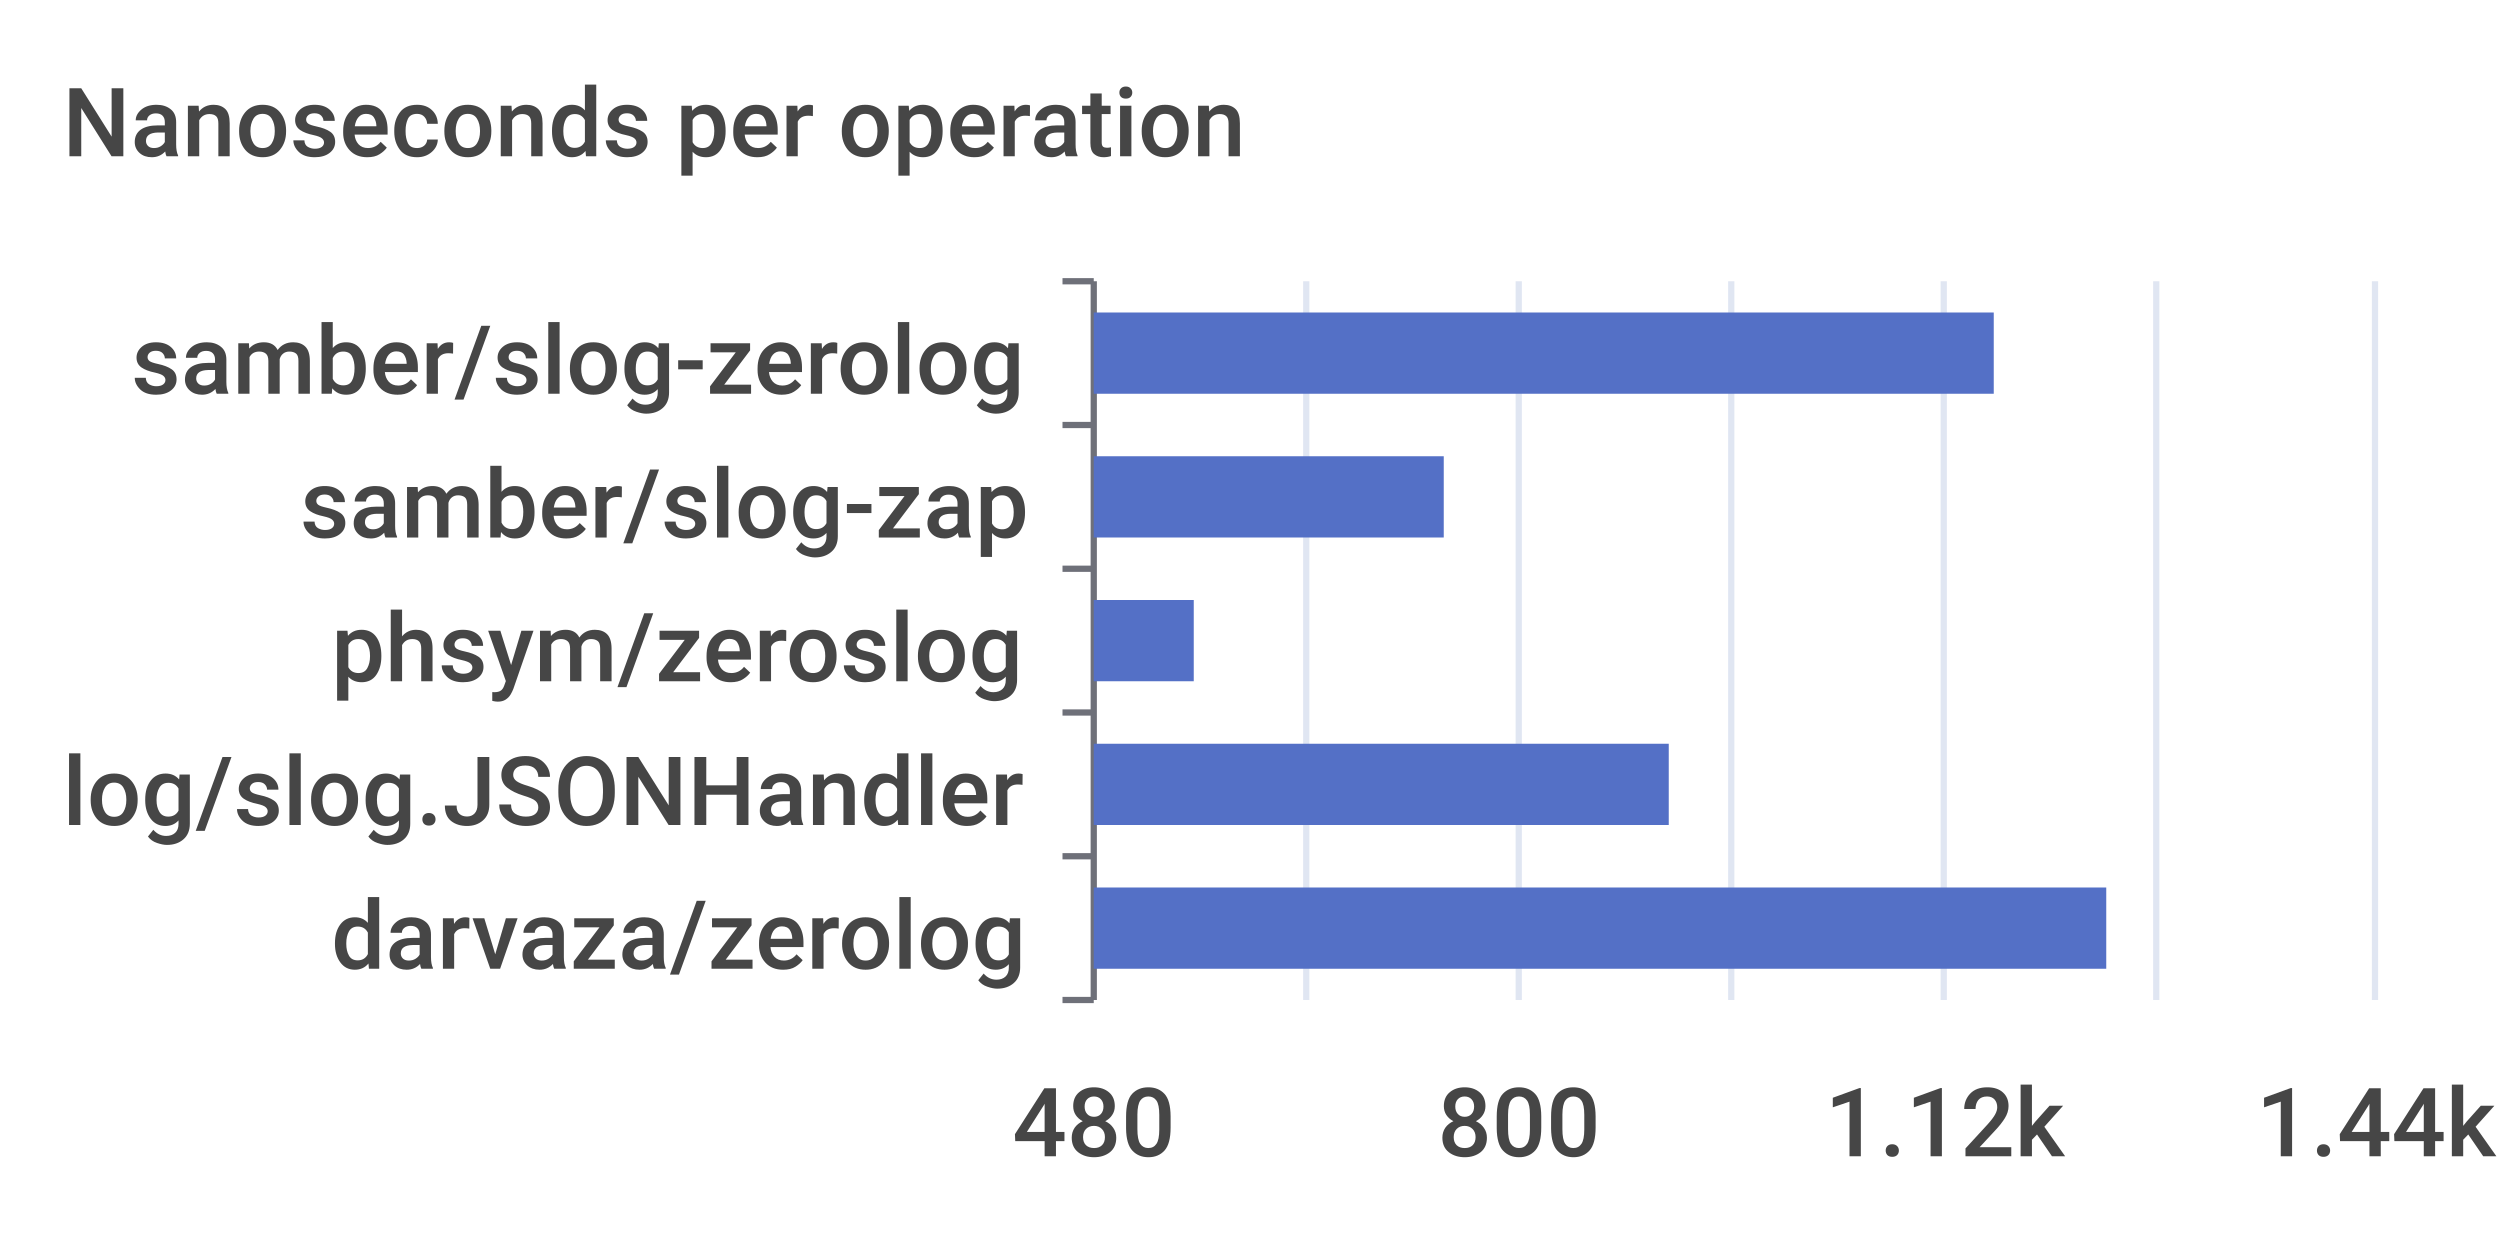
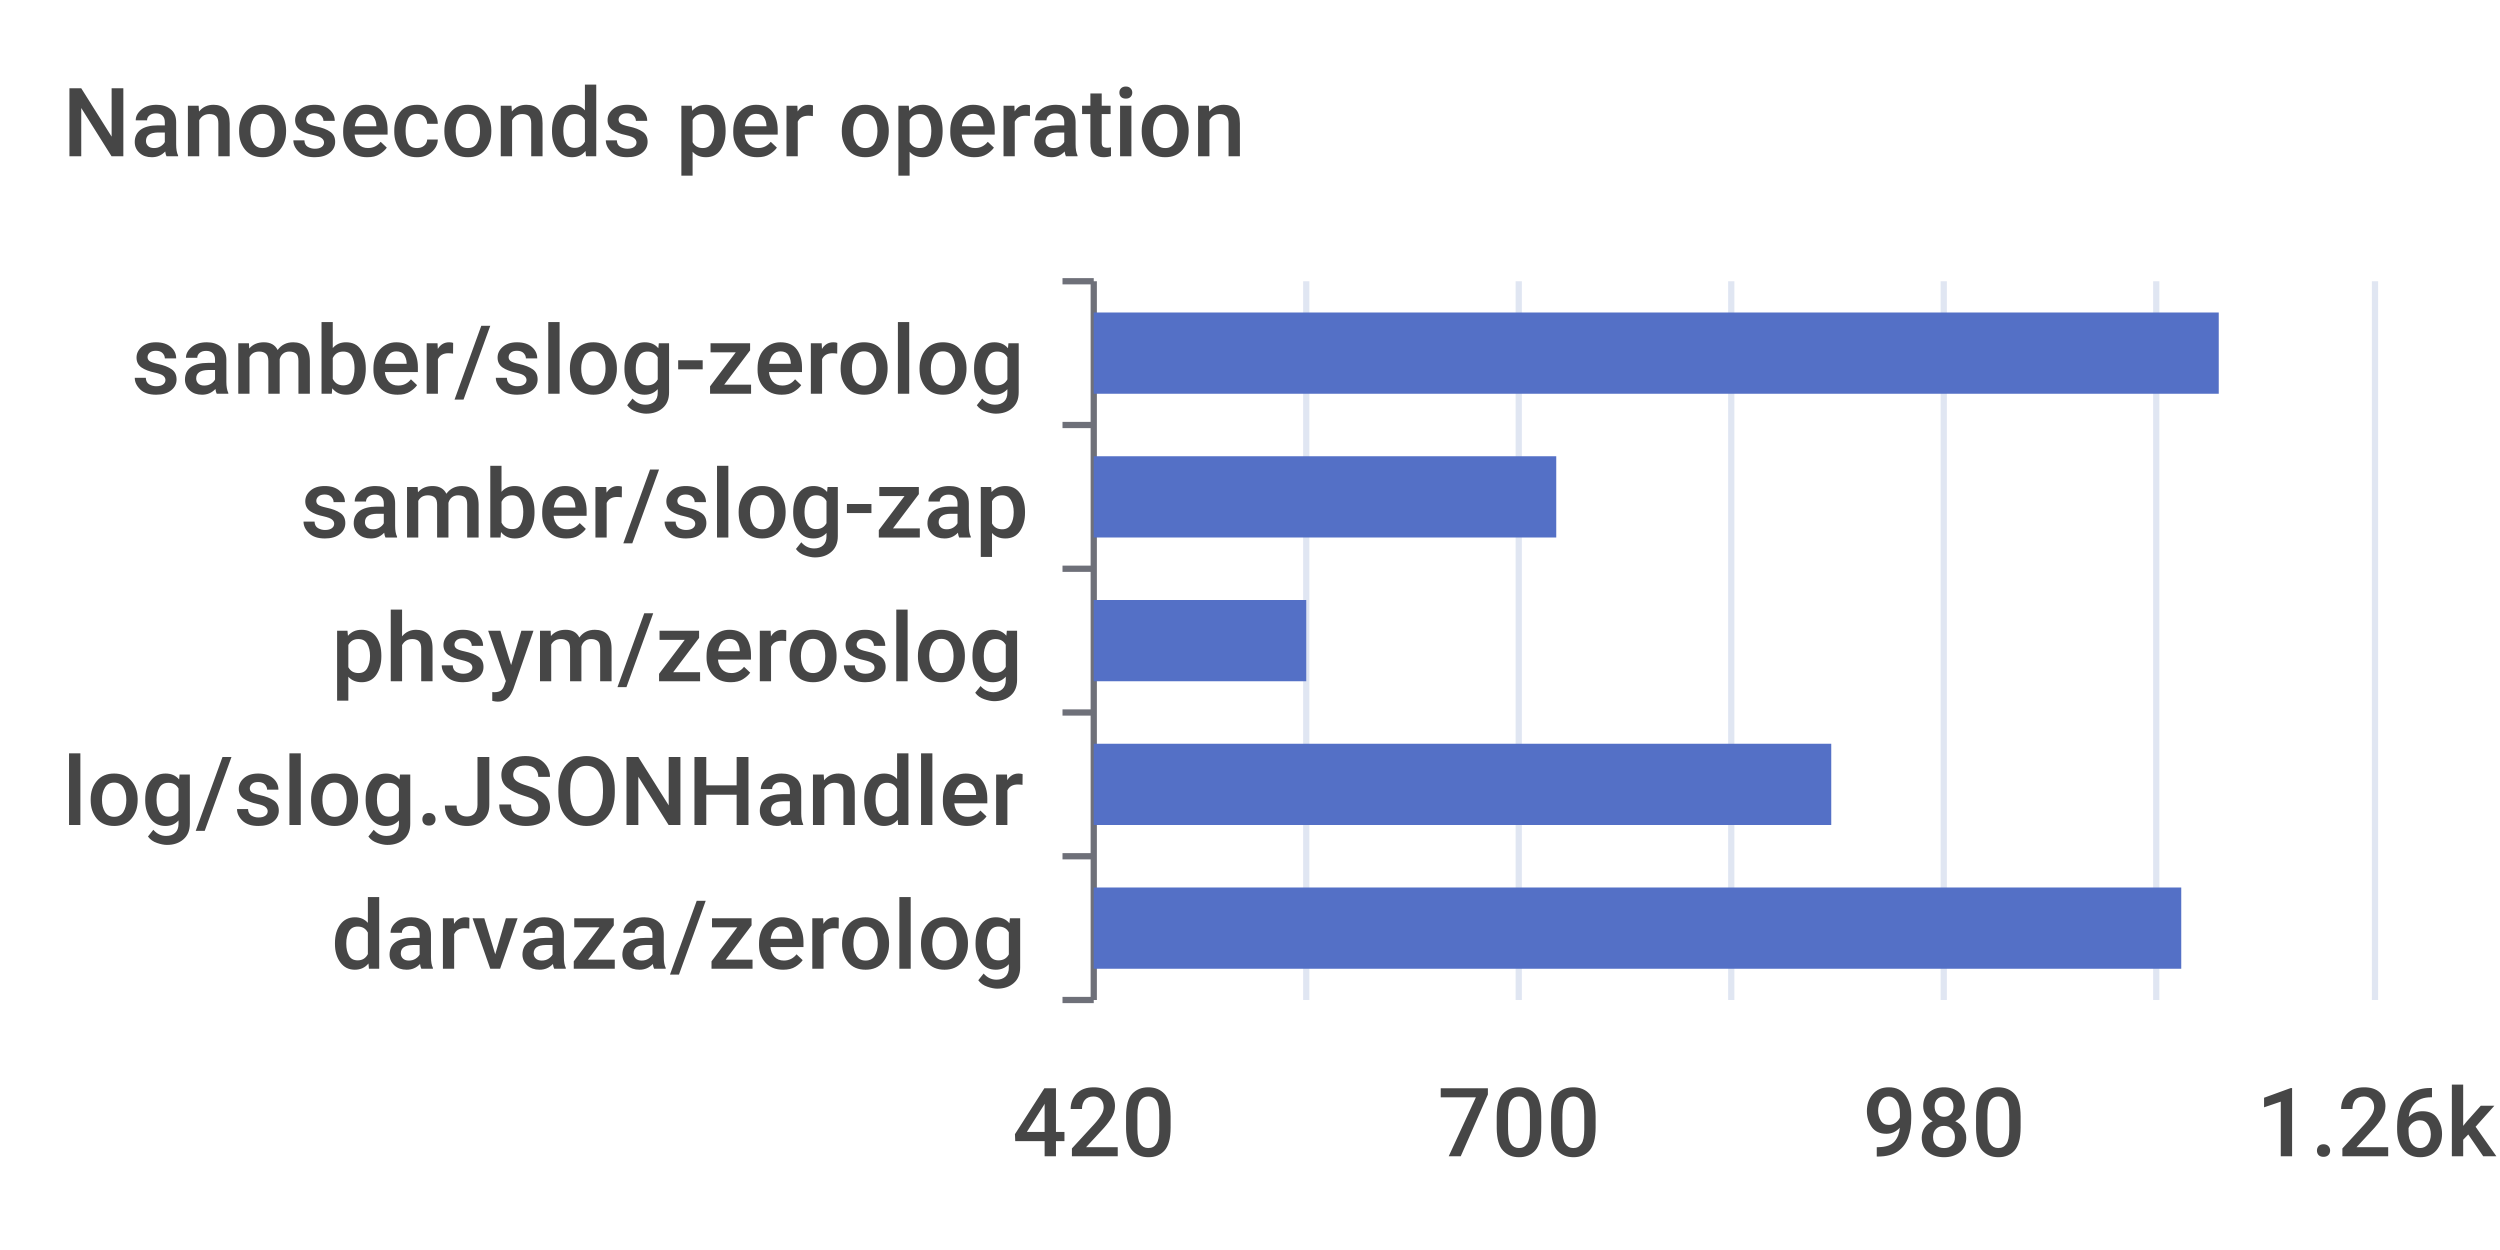
<svg xmlns="http://www.w3.org/2000/svg" width="400" height="200">\n<path d="M 0 0 L 400 0 L 400 200 L 0 200 L 0 0" style="stroke-width:0;stroke:none;fill:rgba(255,255,255,1.0)" />
  <text x="10" y="25" style="stroke-width:0;stroke:none;fill:rgba(70,70,70,1.0);font-size:15.3px;font-family:'Roboto Medium',sans-serif">Nanoseconds per operation</text>
  <path d="M 170 45 L 175 45" style="stroke-width:1;stroke:rgba(110,112,121,1.0);fill:none" />
  <path d="M 170 68 L 175 68" style="stroke-width:1;stroke:rgba(110,112,121,1.0);fill:none" />
  <path d="M 170 91 L 175 91" style="stroke-width:1;stroke:rgba(110,112,121,1.0);fill:none" />
  <path d="M 170 114 L 175 114" style="stroke-width:1;stroke:rgba(110,112,121,1.0);fill:none" />
  <path d="M 170 137 L 175 137" style="stroke-width:1;stroke:rgba(110,112,121,1.0);fill:none" />
  <path d="M 170 160 L 175 160" style="stroke-width:1;stroke:rgba(110,112,121,1.0);fill:none" />
  <path d="M 175 45 L 175 160" style="stroke-width:1;stroke:rgba(110,112,121,1.0);fill:none" />
  <text x="21" y="63" style="stroke-width:0;stroke:none;fill:rgba(70,70,70,1.0);font-size:15.3px;font-family:'Roboto Medium',sans-serif">samber/slog-zerolog</text>
  <text x="48" y="86" style="stroke-width:0;stroke:none;fill:rgba(70,70,70,1.0);font-size:15.3px;font-family:'Roboto Medium',sans-serif">samber/slog-zap</text>
  <text x="53" y="109" style="stroke-width:0;stroke:none;fill:rgba(70,70,70,1.0);font-size:15.3px;font-family:'Roboto Medium',sans-serif">phsym/zeroslog</text>
  <text x="10" y="132" style="stroke-width:0;stroke:none;fill:rgba(70,70,70,1.0);font-size:15.3px;font-family:'Roboto Medium',sans-serif">log/slog.JSONHandler</text>
  <text x="53" y="155" style="stroke-width:0;stroke:none;fill:rgba(70,70,70,1.0);font-size:15.3px;font-family:'Roboto Medium',sans-serif">darvaza/zerolog</text>
-   <text x="162" y="185" style="stroke-width:0;stroke:none;fill:rgba(70,70,70,1.0);font-size:15.3px;font-family:'Roboto Medium',sans-serif">480</text>
-   <text x="230" y="185" style="stroke-width:0;stroke:none;fill:rgba(70,70,70,1.0);font-size:15.3px;font-family:'Roboto Medium',sans-serif">800</text>
-   <text x="292" y="185" style="stroke-width:0;stroke:none;fill:rgba(70,70,70,1.0);font-size:15.3px;font-family:'Roboto Medium',sans-serif">1.12k</text>
-   <text x="361" y="185" style="stroke-width:0;stroke:none;fill:rgba(70,70,70,1.0);font-size:15.3px;font-family:'Roboto Medium',sans-serif">1.44k</text>
+   <text x="162" y="185" style="stroke-width:0;stroke:none;fill:rgba(70,70,70,1.0);font-size:15.3px;font-family:'Roboto Medium',sans-serif">420</text>
+   <text x="230" y="185" style="stroke-width:0;stroke:none;fill:rgba(70,70,70,1.0);font-size:15.3px;font-family:'Roboto Medium',sans-serif">700</text>
+   <text x="298" y="185" style="stroke-width:0;stroke:none;fill:rgba(70,70,70,1.0);font-size:15.3px;font-family:'Roboto Medium',sans-serif">980</text>
+   <text x="361" y="185" style="stroke-width:0;stroke:none;fill:rgba(70,70,70,1.0);font-size:15.3px;font-family:'Roboto Medium',sans-serif">1.26k</text>
  <path d="M 209 45 L 209 160" style="stroke-width:1;stroke:rgba(224,230,242,1.0);fill:none" />
  <path d="M 243 45 L 243 160" style="stroke-width:1;stroke:rgba(224,230,242,1.0);fill:none" />
  <path d="M 277 45 L 277 160" style="stroke-width:1;stroke:rgba(224,230,242,1.0);fill:none" />
  <path d="M 311 45 L 311 160" style="stroke-width:1;stroke:rgba(224,230,242,1.0);fill:none" />
  <path d="M 345 45 L 345 160" style="stroke-width:1;stroke:rgba(224,230,242,1.0);fill:none" />
  <path d="M 380 45 L 380 160" style="stroke-width:1;stroke:rgba(224,230,242,1.0);fill:none" />
-   <path d="M 175 142 L 337 142 L 337 155 L 175 155 L 175 142" style="stroke-width:0;stroke:none;fill:rgba(84,112,198,1.0)" />
-   <path d="M 175 119 L 267 119 L 267 132 L 175 132 L 175 119" style="stroke-width:0;stroke:none;fill:rgba(84,112,198,1.0)" />
-   <path d="M 175 96 L 191 96 L 191 109 L 175 109 L 175 96" style="stroke-width:0;stroke:none;fill:rgba(84,112,198,1.0)" />
-   <path d="M 175 73 L 231 73 L 231 86 L 175 86 L 175 73" style="stroke-width:0;stroke:none;fill:rgba(84,112,198,1.0)" />
-   <path d="M 175 50 L 319 50 L 319 63 L 175 63 L 175 50" style="stroke-width:0;stroke:none;fill:rgba(84,112,198,1.0)" />
+   <path d="M 175 142 L 349 142 L 349 155 L 175 155 L 175 142" style="stroke-width:0;stroke:none;fill:rgba(84,112,198,1.0)" />
+   <path d="M 175 119 L 293 119 L 293 132 L 175 132 L 175 119" style="stroke-width:0;stroke:none;fill:rgba(84,112,198,1.0)" />
+   <path d="M 175 96 L 209 96 L 209 109 L 175 109 L 175 96" style="stroke-width:0;stroke:none;fill:rgba(84,112,198,1.0)" />
+   <path d="M 175 73 L 249 73 L 249 86 L 175 86 L 175 73" style="stroke-width:0;stroke:none;fill:rgba(84,112,198,1.0)" />
+   <path d="M 175 50 L 355 50 L 355 63 L 175 63 L 175 50" style="stroke-width:0;stroke:none;fill:rgba(84,112,198,1.0)" />
</svg>
